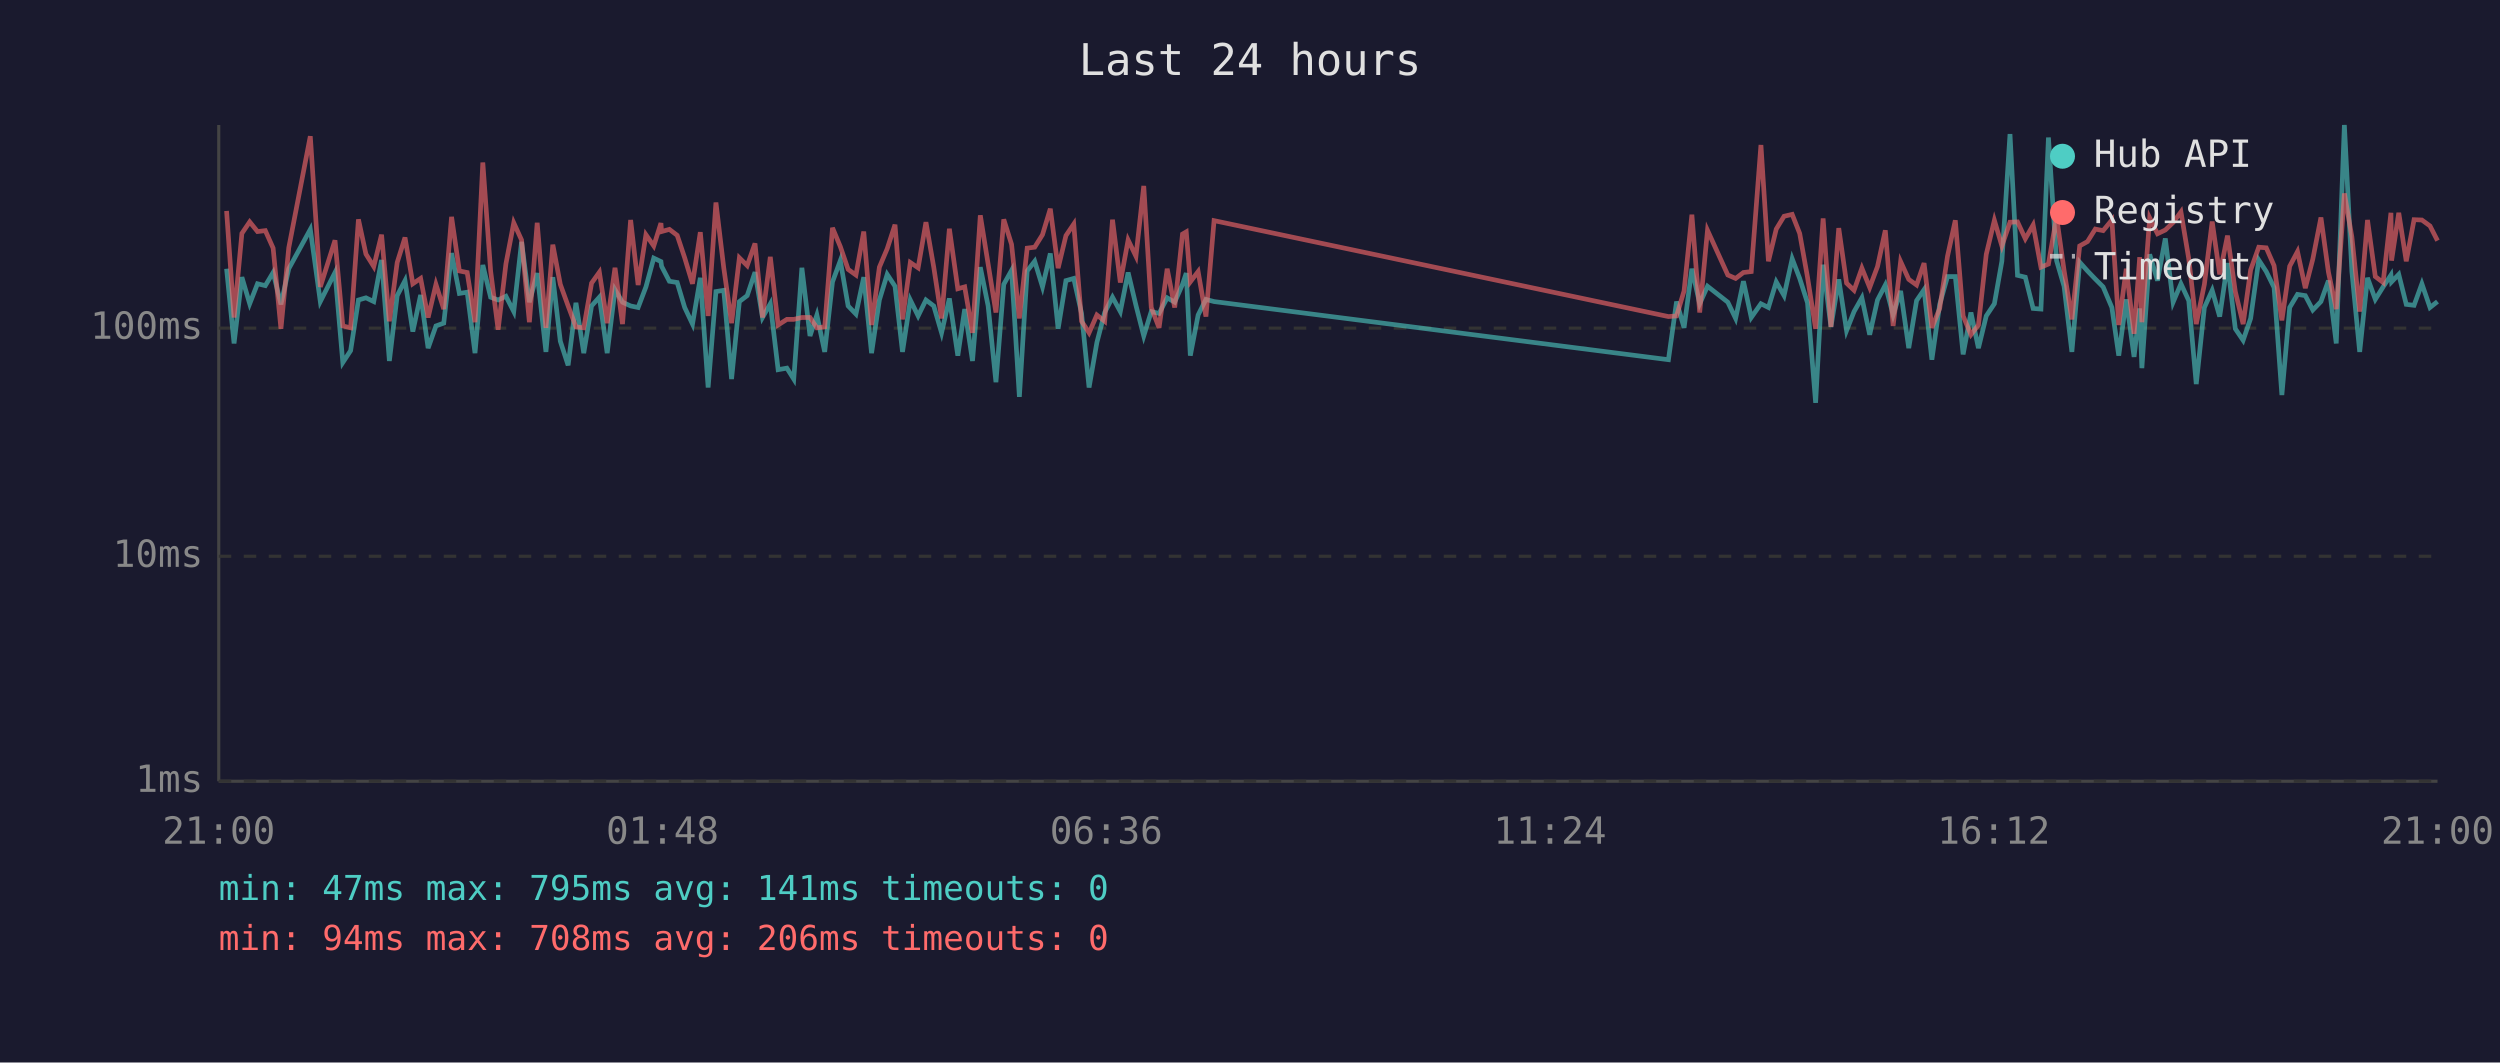
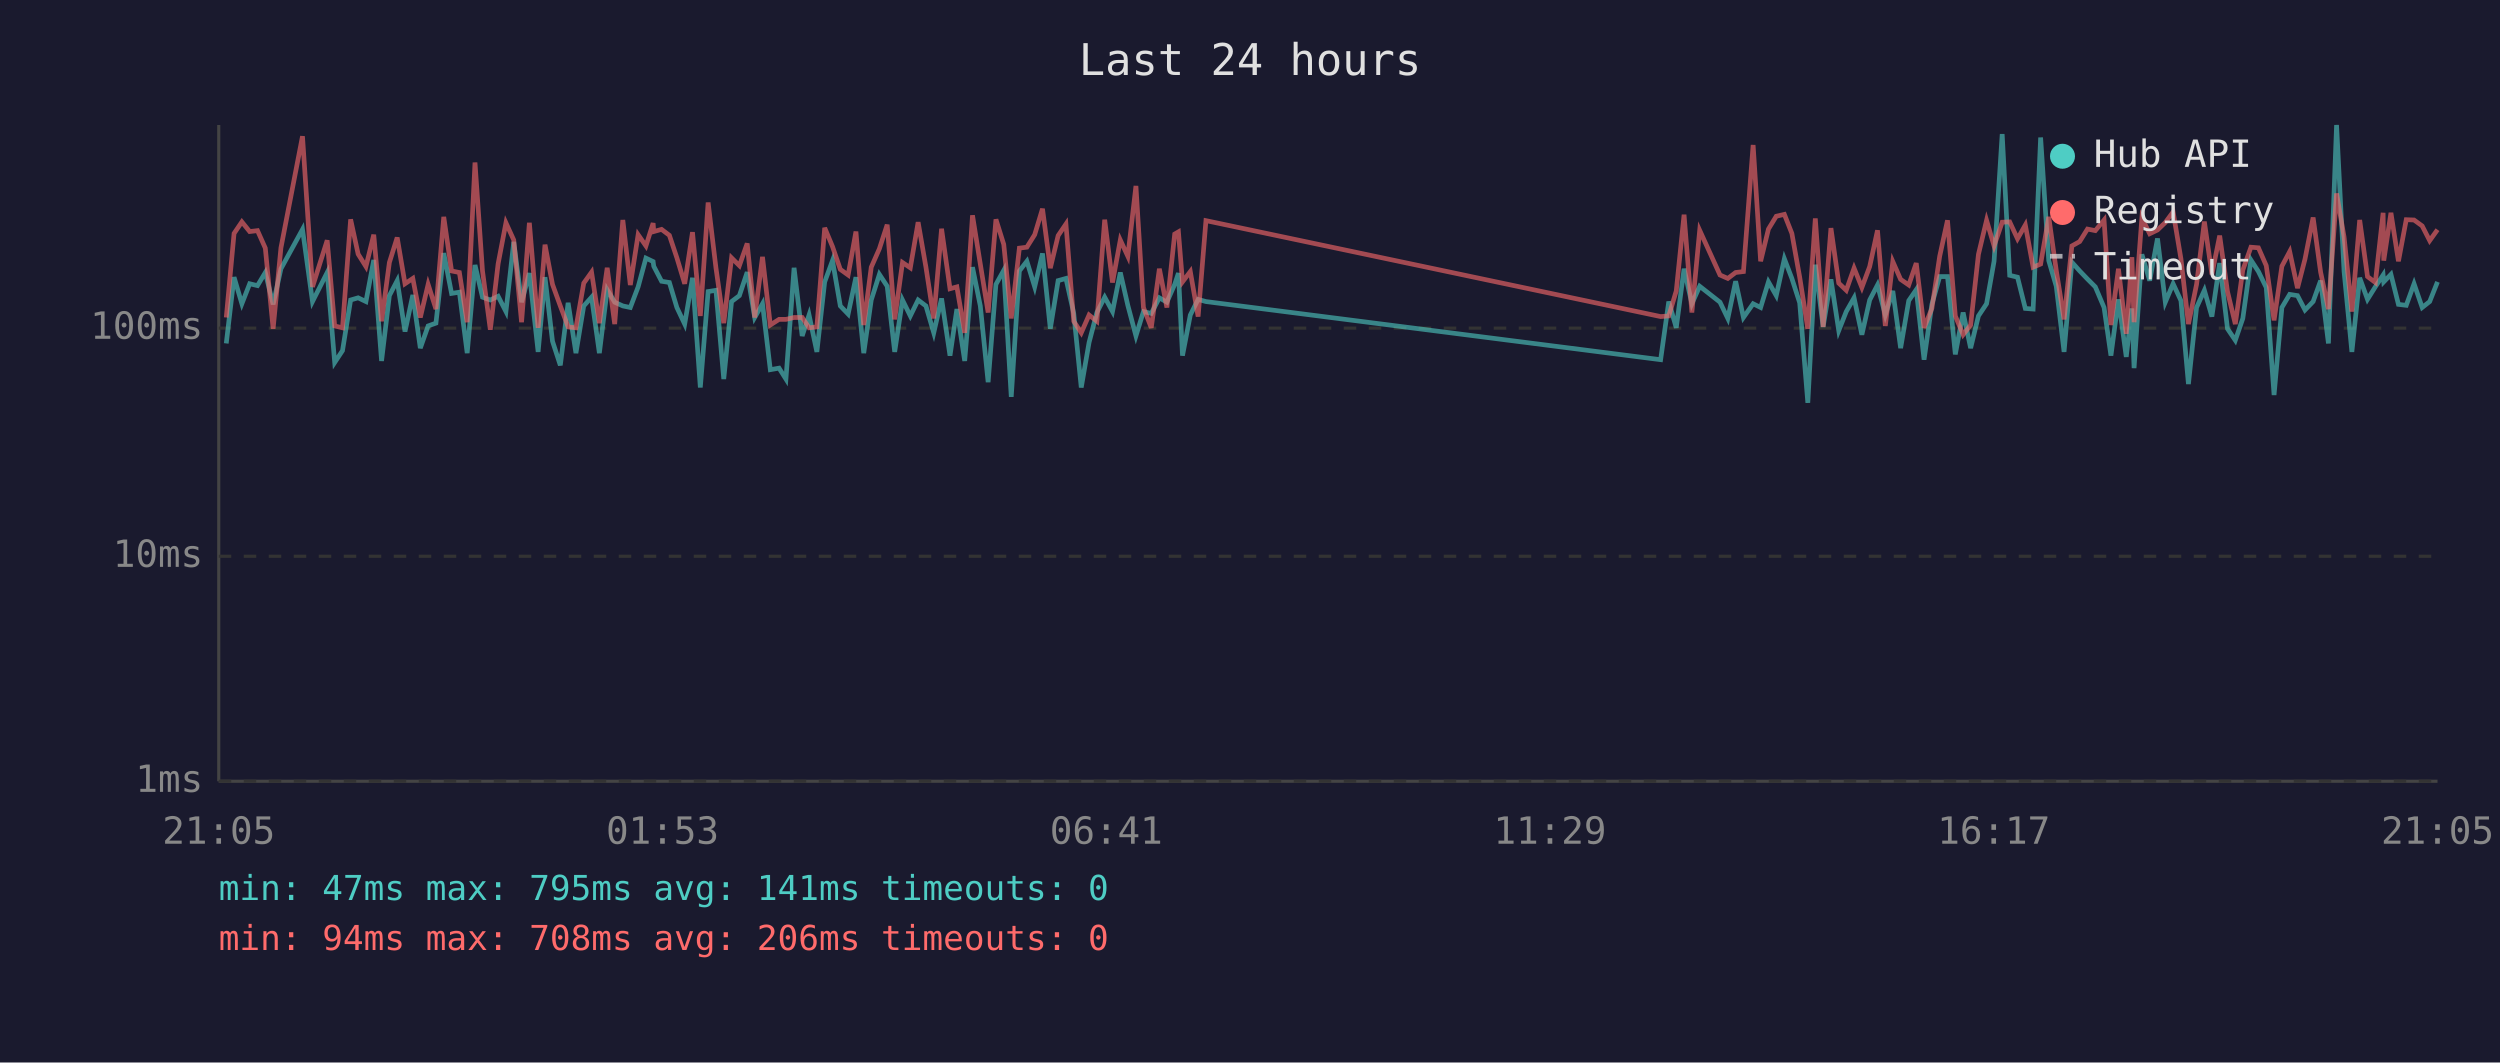
<svg xmlns="http://www.w3.org/2000/svg" viewBox="0 0 800 340" font-family="monospace" font-size="12">
  <rect width="800" height="340" fill="#1a1a2e" />
  <text x="400" y="24" fill="#e0e0e0" font-size="14" text-anchor="middle">Last 24 hours</text>
  <line x1="70" y1="40" x2="70" y2="250" stroke="#444" stroke-width="1" />
  <line x1="70" y1="250" x2="780" y2="250" stroke="#444" stroke-width="1" />
  <line x1="70" y1="250" x2="780" y2="250" stroke="#333" stroke-width="1" stroke-dasharray="4" />
  <text x="65" y="250" fill="#888" text-anchor="end" dominant-baseline="middle">1ms</text>
  <line x1="70" y1="178" x2="780" y2="178" stroke="#333" stroke-width="1" stroke-dasharray="4" />
  <text x="65" y="178" fill="#888" text-anchor="end" dominant-baseline="middle">10ms</text>
  <line x1="70" y1="105" x2="780" y2="105" stroke="#333" stroke-width="1" stroke-dasharray="4" />
  <text x="65" y="105" fill="#888" text-anchor="end" dominant-baseline="middle">100ms</text>
-   <text x="70" y="270" fill="#888" text-anchor="middle">21:00</text>
-   <text x="212" y="270" fill="#888" text-anchor="middle">01:48</text>
-   <text x="354" y="270" fill="#888" text-anchor="middle">06:36</text>
-   <text x="496" y="270" fill="#888" text-anchor="middle">11:24</text>
-   <text x="638" y="270" fill="#888" text-anchor="middle">16:12</text>
-   <text x="780" y="270" fill="#888" text-anchor="middle">21:00</text>
-   <polyline points="72.5,86.0 74.9,109.9 77.4,88.7 79.9,97.2 82.4,90.8 84.9,91.4 87.4,87.2 89.9,97.4 92.4,86.0 99.3,73.4 102.5,96.5 107.2,87.2 109.7,116.0 112.2,112.2 114.7,96.0 117.1,95.3 119.6,96.5 122.1,83.2 124.6,115.5 127.1,94.6 129.6,89.8 132.1,106.1 134.6,94.4 137.0,111.4 139.5,104.3 142.0,103.4 144.5,81.0 147.0,93.9 149.5,93.5 152.0,113.0 154.5,84.8 157.0,95.1 159.4,96.0 161.9,94.8 164.4,99.7 166.9,77.4 169.4,96.7 171.9,87.4 174.7,112.6 176.9,88.7 179.3,109.2 181.8,116.9 184.3,96.9 186.8,113.0 189.3,97.9 191.8,95.1 194.3,113.0 196.8,92.7 199.2,96.7 201.8,97.9 204.2,98.4 206.7,91.8 209.2,82.6 211.5,83.7 211.7,85.2 214.2,90.0 216.7,90.4 219.1,98.4 221.6,103.7 224.1,88.9 226.6,124.0 229.1,93.3 231.6,92.9 234.1,121.3 236.6,96.5 239.1,94.6 241.6,87.1 244.0,101.6 246.5,97.2 249.0,118.3 251.8,117.8 254.0,121.3 256.6,85.7 259.2,107.5 261.4,100.8 263.9,112.6 266.4,90.2 268.9,83.4 271.4,97.9 273.9,100.5 276.4,88.7 278.9,113.0 281.4,96.0 283.9,87.8 286.4,91.6 288.8,112.6 291.3,96.0 293.8,101.1 296.3,96.0 298.8,97.9 301.3,106.5 303.8,95.5 306.5,113.8 308.7,98.9 311.2,115.5 313.7,85.5 316.2,97.9 318.7,122.3 321.2,91.0 323.7,86.5 326.2,127.0 328.7,86.7 331.1,83.6 333.6,91.8 336.1,81.1 338.6,105.2 341.1,89.8 343.6,89.1 346.1,100.3 348.5,124.0 351.0,109.6 353.5,100.0 356.0,95.1 358.5,99.7 361.0,87.2 363.5,97.7 366.0,107.5 368.4,99.7 370.9,100.3 373.5,95.3 375.9,96.7 378.4,91.0 379.6,87.4 380.9,113.8 383.4,100.8 385.9,95.8 388.5,96.5 533.9,115.1 536.5,96.5 538.9,104.9 541.4,86.0 543.9,97.2 546.4,91.6 552.9,96.7 555.4,101.9 557.9,90.0 560.4,101.6 563.5,97.2 565.9,98.4 568.4,90.2 570.9,94.6 573.5,82.8 575.9,89.1 578.4,96.9 581.0,128.9 583.4,84.7 585.9,104.6 588.4,89.4 590.9,105.8 593.3,99.7 595.8,95.3 598.3,107.1 600.8,96.0 603.3,91.2 605.8,100.8 608.2,93.1 610.8,111.4 613.3,96.2 615.7,92.7 618.2,115.1 620.7,97.4 623.2,88.5 625.7,88.5 628.2,113.4 630.7,100.0 633.1,111.4 635.6,101.1 638.2,97.2 640.6,83.6 643.2,42.9 645.6,88.1 648.1,88.7 650.6,98.7 653.1,98.9 655.5,44.0 658.1,83.4 660.5,91.6 663.0,112.6 665.5,83.9 668.0,86.7 670.5,89.3 673.0,91.8 675.8,98.4 678.0,113.8 680.4,95.8 682.9,114.2 684.7,98.7 685.4,117.8 687.9,81.4 690.4,89.8 692.9,76.3 695.4,96.7 697.9,90.8 700.4,96.2 702.8,122.9 705.4,98.4 707.9,92.9 710.3,101.3 712.8,84.2 715.3,105.2 717.8,108.9 720.2,101.9 722.8,83.2 725.2,86.9 727.7,92.0 730.2,126.4 732.7,98.4 735.2,94.2 737.7,94.6 740.1,99.2 742.7,96.5 745.1,89.8 747.6,109.9 750.2,40.0 752.6,86.9 755.1,112.6 757.6,88.9 760.1,95.8 762.6,91.8 765.1,88.0 765.3,90.2 767.6,87.8 770.0,97.4 772.5,97.7 775.0,90.8 777.6,98.4 780.0,96.5" fill="none" stroke="#4ecdc4" stroke-width="1.5" opacity="0.6" />
-   <polyline points="72.5,67.5 74.9,101.6 77.4,74.7 79.9,71.0 82.4,74.1 84.9,73.8 87.4,79.4 89.9,105.2 92.4,79.3 99.3,43.6 102.5,91.8 107.2,76.9 109.7,104.3 112.2,104.9 114.7,70.2 117.1,81.3 119.6,85.3 122.1,75.1 124.6,102.8 127.1,84.0 129.6,76.0 132.1,90.8 134.6,89.1 137.0,101.6 139.5,91.0 142.0,98.9 144.5,69.4 147.0,86.7 149.5,87.2 152.0,103.1 154.5,52.0 157.0,86.7 159.4,105.5 161.9,84.4 164.4,71.3 166.9,76.8 169.4,103.1 171.9,71.3 174.7,104.9 176.9,78.3 179.3,91.0 181.8,97.9 184.3,104.6 186.8,104.9 189.3,90.6 191.8,87.1 194.3,103.4 196.8,85.7 199.2,103.7 201.8,70.4 204.2,91.2 206.7,75.1 209.2,78.7 211.5,71.4 211.7,74.1 214.2,73.4 216.7,75.3 219.1,82.5 221.6,90.8 224.1,74.3 226.6,101.1 229.1,64.8 231.6,85.7 234.1,103.4 236.6,82.5 239.1,85.0 241.6,77.9 244.0,101.6 246.5,82.2 249.0,104.0 251.8,102.2 254.0,102.2 256.6,101.6 259.2,101.6 261.4,104.9 263.9,104.6 266.4,72.9 268.9,78.9 271.4,86.2 273.9,88.0 276.4,74.1 278.9,104.0 281.4,85.5 283.9,79.6 286.4,71.9 288.8,102.2 291.3,84.0 293.8,85.7 296.3,71.1 298.8,85.5 301.3,101.9 303.8,73.2 306.5,92.4 308.7,91.8 311.2,106.5 313.7,68.9 316.2,84.5 318.7,100.0 321.2,70.2 323.7,78.2 326.2,101.9 328.7,79.4 331.1,79.1 333.6,75.1 336.1,66.8 338.6,85.8 341.1,75.4 343.6,71.7 346.1,102.8 348.5,106.5 351.0,100.8 353.5,102.8 356.0,70.3 358.5,90.4 361.0,76.8 363.5,82.0 366.0,59.5 368.4,98.4 370.9,104.9 373.5,86.0 375.9,98.4 378.4,74.9 379.6,74.2 380.9,90.2 383.4,86.9 385.9,101.3 388.5,70.6 533.9,101.3 536.5,101.1 538.9,93.1 541.4,68.7 543.9,100.0 546.4,73.7 552.9,88.0 555.4,89.1 557.9,87.2 560.4,86.9 563.5,46.4 565.9,83.6 568.4,73.3 570.9,69.2 573.5,68.6 575.9,74.7 578.4,88.7 581.0,105.2 583.4,69.9 585.9,104.6 588.4,73.0 590.9,90.6 593.3,92.9 595.8,85.8 598.3,92.0 600.8,85.3 603.3,73.7 605.8,104.3 608.2,83.7 610.8,89.4 613.3,91.2 615.7,84.2 618.2,104.9 620.7,98.7 623.2,82.0 625.7,70.5 628.2,101.1 630.7,107.1 633.1,104.0 635.6,81.4 638.2,70.5 640.6,78.7 643.2,71.1 645.6,71.0 648.1,76.4 650.6,72.0 653.1,85.5 655.5,84.5 658.1,69.4 660.5,86.5 663.0,102.2 665.5,78.7 668.0,77.3 670.5,73.3 673.0,73.8 675.8,70.4 678.0,104.0 680.4,86.0 682.9,106.8 684.7,82.3 685.4,103.1 687.9,69.7 690.4,74.8 692.9,73.6 695.4,71.2 697.9,67.8 700.4,82.8 702.8,103.7 705.4,91.0 707.9,70.9 710.3,87.8 712.8,75.4 715.3,93.3 717.8,103.7 720.2,86.4 722.8,79.1 725.2,79.3 727.7,85.0 730.2,102.5 732.7,85.2 735.2,80.5 737.7,92.2 740.1,82.9 742.7,69.6 745.1,87.1 747.6,98.9 750.2,61.9 752.6,75.8 755.1,99.7 757.6,70.4 760.1,88.5 762.6,90.4 765.1,68.1 765.3,83.4 767.6,68.1 770.0,83.6 772.5,70.3 775.0,70.4 777.6,72.3 780.0,77.0" fill="none" stroke="#ff6b6b" stroke-width="1.5" opacity="0.6" />
+   <text x="70" y="270" fill="#888" text-anchor="middle">21:05</text>
+   <text x="212" y="270" fill="#888" text-anchor="middle">01:53</text>
+   <text x="354" y="270" fill="#888" text-anchor="middle">06:41</text>
+   <text x="496" y="270" fill="#888" text-anchor="middle">11:29</text>
+   <text x="638" y="270" fill="#888" text-anchor="middle">16:17</text>
+   <text x="780" y="270" fill="#888" text-anchor="middle">21:05</text>
+   <polyline points="72.4,109.9 74.9,88.7 77.4,97.2 79.9,90.8 82.4,91.4 84.9,87.2 87.4,97.4 89.9,86.0 96.8,73.4 100.0,96.5 104.7,87.2 107.1,116.0 109.6,112.2 112.2,96.0 114.6,95.3 117.1,96.5 119.6,83.2 122.1,115.5 124.6,94.6 127.1,89.8 129.6,106.1 132.1,94.4 134.5,111.4 137.0,104.3 139.5,103.4 142.0,81.0 144.5,93.9 147.0,93.5 149.5,113.0 152.0,84.8 154.4,95.1 156.9,96.0 159.4,94.8 161.9,99.7 164.4,77.4 166.9,96.7 169.4,87.4 172.2,112.6 174.4,88.7 176.8,109.2 179.3,116.9 181.8,96.9 184.3,113.0 186.8,97.9 189.3,95.1 191.8,113.0 194.3,92.7 196.7,96.7 199.3,97.9 201.7,98.4 204.2,91.8 206.7,82.6 209.0,83.7 209.2,85.2 211.7,90.0 214.2,90.4 216.6,98.4 219.1,103.7 221.6,88.9 224.1,124.0 226.6,93.3 229.1,92.9 231.6,121.3 234.1,96.5 236.6,94.6 239.1,87.1 241.5,101.6 244.0,97.2 246.5,118.3 249.3,117.8 251.5,121.3 254.1,85.7 256.7,107.5 258.9,100.8 261.4,112.6 263.9,90.2 266.4,83.4 268.9,97.9 271.4,100.5 273.9,88.7 276.4,113.0 278.8,96.0 281.4,87.8 283.9,91.6 286.3,112.6 288.8,96.0 291.3,101.1 293.8,96.0 296.3,97.9 298.8,106.5 301.3,95.5 304.0,113.8 306.2,98.9 308.7,115.5 311.2,85.5 313.7,97.9 316.2,122.3 318.7,91.0 321.2,86.5 323.6,127.0 326.2,86.7 328.6,83.6 331.1,91.8 333.6,81.1 336.1,105.2 338.6,89.8 341.1,89.1 343.6,100.3 346.0,124.0 348.5,109.6 351.0,100.0 353.5,95.1 356.0,99.7 358.5,87.2 360.9,97.7 363.5,107.5 365.9,99.7 368.4,100.3 371.0,95.3 373.4,96.7 375.9,91.0 377.1,87.4 378.4,113.8 380.9,100.8 383.4,95.8 385.9,96.5 531.4,115.1 534.0,96.5 536.4,104.9 538.9,86.0 541.4,97.2 543.9,91.6 550.4,96.7 552.9,101.9 555.4,90.0 557.9,101.6 561.0,97.2 563.4,98.4 565.9,90.2 568.4,94.6 571.0,82.8 573.4,89.1 575.9,96.9 578.5,128.9 580.9,84.7 583.4,104.6 585.9,89.4 588.4,105.8 590.8,99.7 593.3,95.3 595.8,107.1 598.3,96.0 600.8,91.2 603.3,100.8 605.7,93.1 608.2,111.4 610.8,96.2 613.2,92.7 615.7,115.1 618.2,97.4 620.7,88.5 623.2,88.5 625.7,113.4 628.2,100.0 630.6,111.4 633.1,101.1 635.7,97.2 638.1,83.6 640.7,42.9 643.1,88.1 645.6,88.7 648.1,98.7 650.6,98.9 653.0,44.0 655.6,83.4 658.0,91.6 660.5,112.6 663.0,83.9 665.5,86.7 668.0,89.3 670.5,91.8 673.3,98.4 675.5,113.8 677.9,95.8 680.4,114.2 682.2,98.7 682.9,117.8 685.4,81.4 687.9,89.8 690.4,76.3 692.9,96.7 695.4,90.8 697.9,96.2 700.3,122.9 702.9,98.4 705.4,92.9 707.8,101.3 710.3,84.2 712.8,105.2 715.3,108.9 717.7,101.9 720.3,83.2 722.7,86.9 725.2,92.0 727.7,126.4 730.2,98.4 732.7,94.2 735.2,94.6 737.6,99.2 740.2,96.5 742.6,89.8 745.1,109.9 747.7,40.0 750.1,86.9 752.6,112.6 755.1,88.9 757.6,95.8 760.1,91.8 762.6,88.0 762.8,90.2 765.1,87.8 767.5,97.4 770.0,97.7 772.5,90.8 775.1,98.4 777.5,96.5 780.0,90.2" fill="none" stroke="#4ecdc4" stroke-width="1.5" opacity="0.6" />
+   <polyline points="72.4,101.6 74.9,74.7 77.4,71.0 79.9,74.1 82.4,73.8 84.9,79.4 87.4,105.2 89.9,79.3 96.8,43.6 100.0,91.8 104.7,76.9 107.1,104.3 109.6,104.9 112.2,70.2 114.6,81.3 117.1,85.3 119.6,75.1 122.1,102.8 124.6,84.0 127.1,76.0 129.6,90.8 132.1,89.1 134.5,101.6 137.0,91.0 139.5,98.9 142.0,69.4 144.5,86.7 147.0,87.2 149.5,103.1 152.0,52.0 154.4,86.7 156.9,105.5 159.4,84.4 161.9,71.3 164.4,76.8 166.9,103.1 169.4,71.3 172.2,104.9 174.4,78.3 176.8,91.0 179.3,97.9 181.8,104.6 184.3,104.9 186.8,90.6 189.3,87.1 191.8,103.4 194.3,85.7 196.7,103.7 199.3,70.4 201.7,91.2 204.2,75.1 206.7,78.7 209.0,71.4 209.2,74.1 211.7,73.4 214.2,75.3 216.6,82.5 219.1,90.8 221.6,74.3 224.1,101.1 226.6,64.8 229.1,85.7 231.6,103.4 234.1,82.5 236.6,85.0 239.1,77.9 241.5,101.6 244.0,82.2 246.5,104.0 249.3,102.2 251.5,102.2 254.1,101.6 256.7,101.6 258.9,104.9 261.4,104.6 263.9,72.9 266.4,78.9 268.9,86.2 271.4,88.0 273.9,74.1 276.4,104.0 278.8,85.5 281.4,79.6 283.9,71.9 286.3,102.2 288.8,84.0 291.3,85.7 293.8,71.1 296.3,85.5 298.8,101.9 301.3,73.2 304.0,92.4 306.2,91.8 308.7,106.5 311.2,68.9 313.7,84.5 316.2,100.0 318.7,70.2 321.2,78.2 323.6,101.9 326.2,79.4 328.6,79.1 331.1,75.1 333.6,66.8 336.1,85.8 338.6,75.4 341.1,71.7 343.6,102.8 346.0,106.5 348.5,100.8 351.0,102.8 353.5,70.3 356.0,90.4 358.5,76.8 360.9,82.0 363.5,59.5 365.9,98.4 368.4,104.9 371.0,86.0 373.4,98.4 375.9,74.9 377.1,74.2 378.4,90.2 380.9,86.9 383.4,101.3 385.9,70.6 531.4,101.3 534.0,101.1 536.4,93.1 538.9,68.7 541.4,100.0 543.9,73.7 550.4,88.0 552.9,89.1 555.4,87.2 557.9,86.9 561.0,46.4 563.4,83.6 565.9,73.3 568.4,69.2 571.0,68.6 573.4,74.7 575.9,88.7 578.5,105.2 580.9,69.9 583.4,104.6 585.9,73.0 588.4,90.6 590.8,92.9 593.3,85.8 595.8,92.0 598.3,85.3 600.8,73.7 603.3,104.3 605.7,83.7 608.2,89.4 610.8,91.2 613.2,84.2 615.7,104.9 618.2,98.7 620.7,82.0 623.2,70.5 625.7,101.1 628.2,107.1 630.6,104.0 633.1,81.4 635.7,70.5 638.1,78.7 640.7,71.1 643.1,71.0 645.6,76.4 648.1,72.0 650.6,85.5 653.0,84.5 655.6,69.4 658.0,86.5 660.5,102.2 663.0,78.7 665.5,77.3 668.0,73.3 670.5,73.8 673.3,70.4 675.5,104.0 677.9,86.0 680.4,106.8 682.2,82.3 682.9,103.1 685.4,69.7 687.9,74.8 690.4,73.6 692.9,71.2 695.4,67.8 697.9,82.8 700.3,103.7 702.9,91.0 705.4,70.9 707.8,87.8 710.3,75.4 712.8,93.3 715.3,103.7 717.7,86.4 720.3,79.1 722.7,79.3 725.2,85.0 727.7,102.5 730.2,85.2 732.7,80.5 735.2,92.2 737.6,82.9 740.2,69.6 742.6,87.1 745.1,98.9 747.7,61.9 750.1,75.8 752.6,99.7 755.1,70.4 757.6,88.5 760.1,90.4 762.6,68.1 762.8,83.4 765.1,68.1 767.5,83.6 770.0,70.3 772.5,70.4 775.1,72.3 777.5,77.0 780.0,73.5" fill="none" stroke="#ff6b6b" stroke-width="1.5" opacity="0.6" />
  <circle cx="660" cy="50" r="4" fill="#4ecdc4" />
  <text x="670" y="50" fill="#e0e0e0" dominant-baseline="middle">Hub API</text>
  <circle cx="660" cy="68" r="4" fill="#ff6b6b" />
  <text x="670" y="68" fill="#e0e0e0" dominant-baseline="middle">Registry</text>
  <line x1="656" y1="82" x2="664" y2="82" stroke="#e0e0e0" stroke-width="1.5" stroke-dasharray="4,3" opacity="0.7" />
  <text x="670" y="86" fill="#e0e0e0" dominant-baseline="middle">Timeout</text>
  <text x="70" y="288" fill="#4ecdc4" font-size="11">min: 47ms  max: 795ms  avg: 141ms  timeouts: 0</text>
  <text x="70" y="304" fill="#ff6b6b" font-size="11">min: 94ms  max: 708ms  avg: 206ms  timeouts: 0</text>
</svg>
